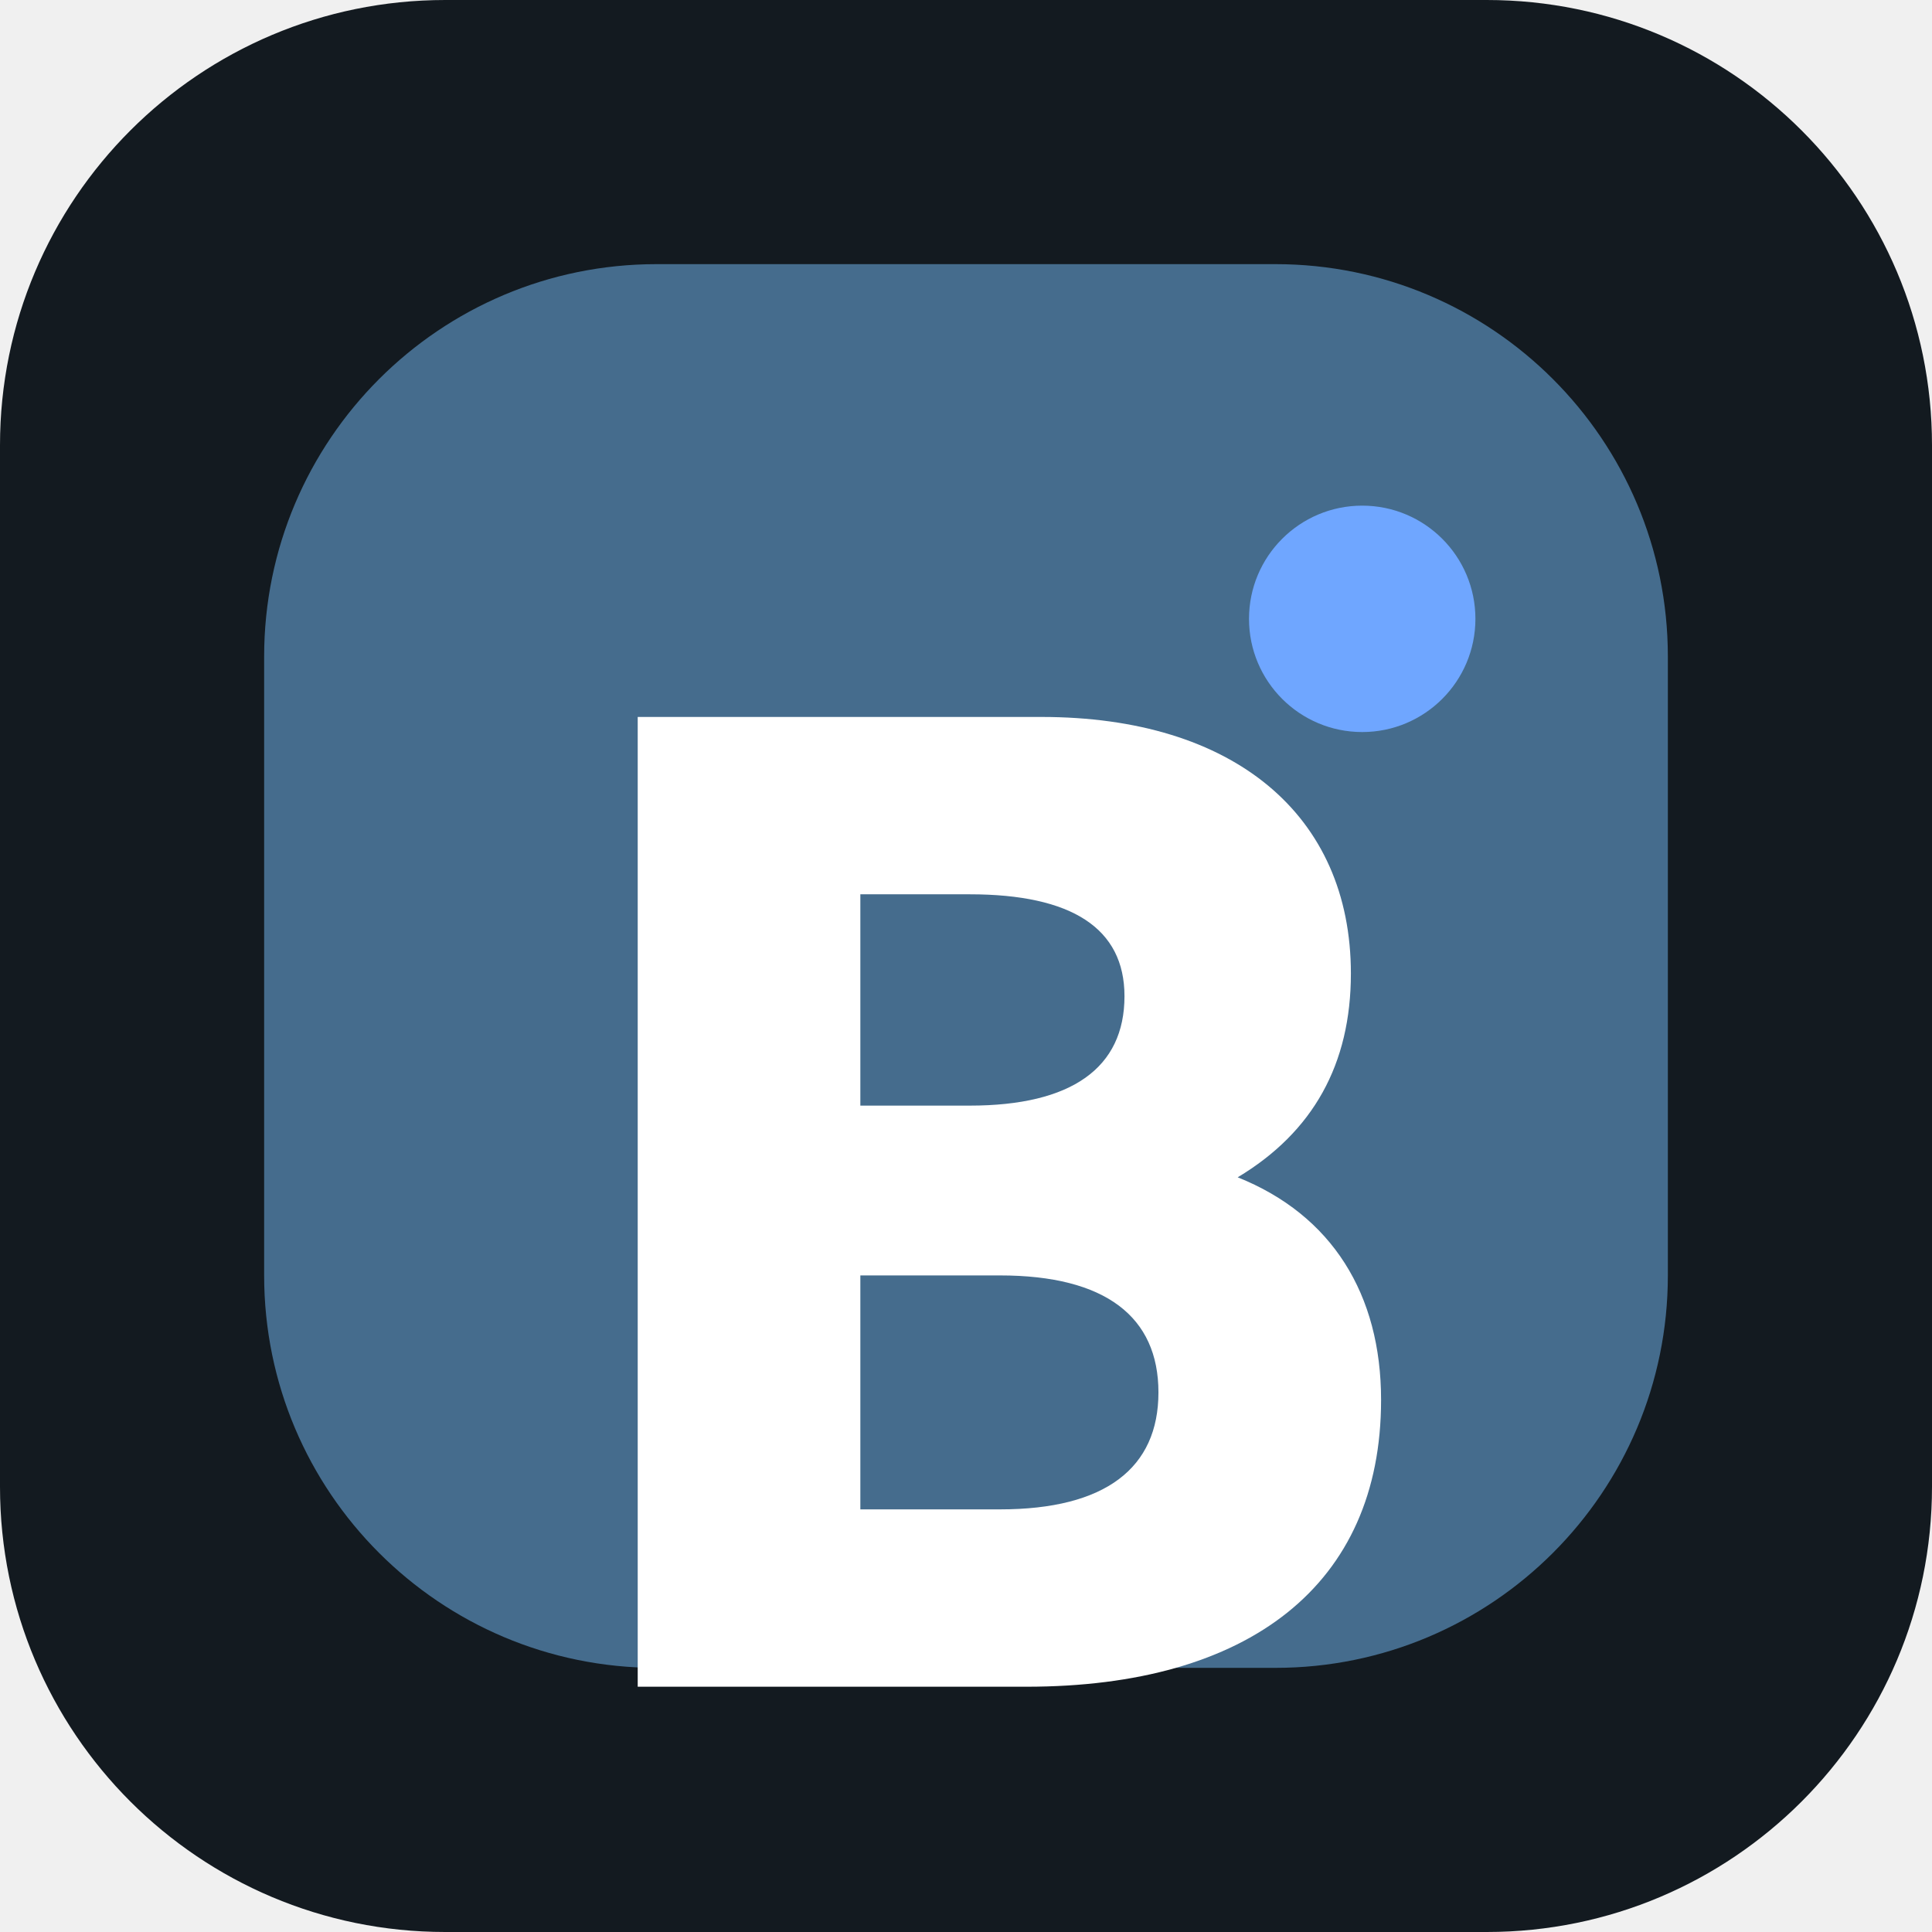
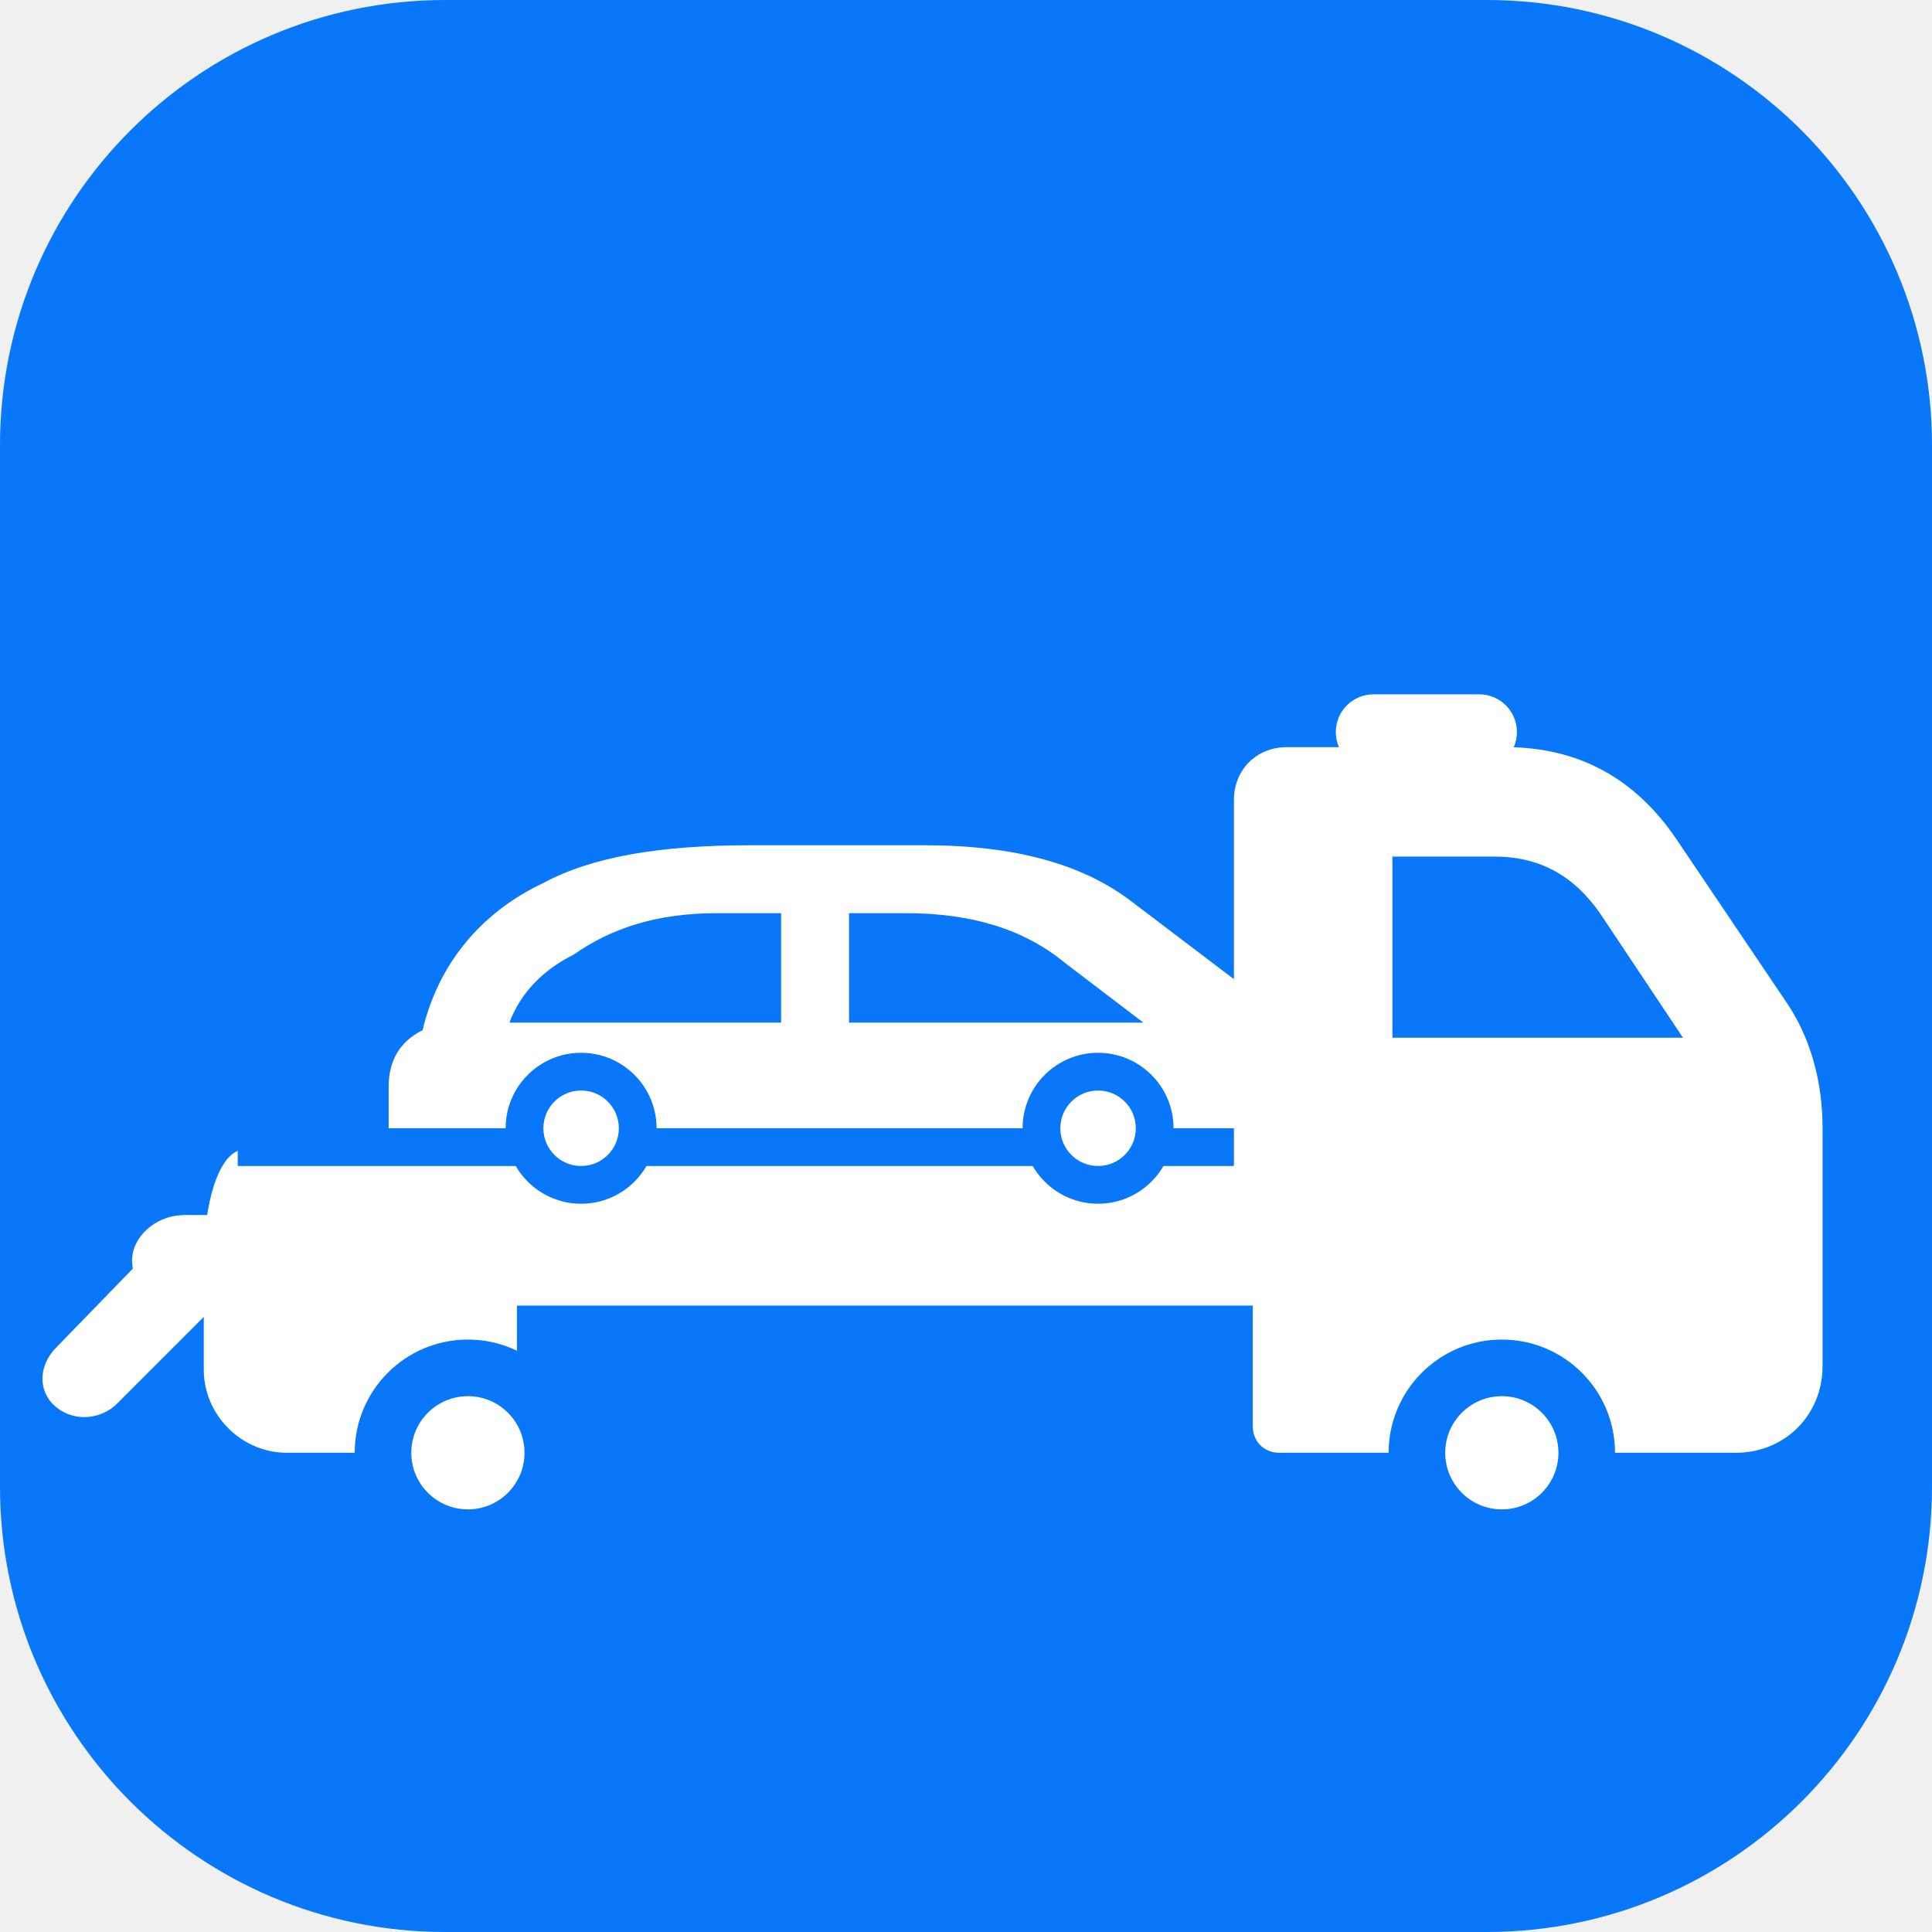
- <svg xmlns="http://www.w3.org/2000/svg" viewBox="0 0 512 512">
-   <rect width="512" height="512" rx="118" fill="#131A20" />
-   <rect x="70" y="70" width="372" height="372" rx="104" fill="#456C8D" />
-   <path d="M169 190h107c51 0 82 26 82 68 0 24-10 42-30 54 25 10 38 31 38 59 0 49-35 76-94 76H169V190zm88 103c27 0 41-10 41-29 0-18-14-27-41-27h-29v56h29zm8 107c28 0 42-11 42-31s-14-31-42-31h-37v62h37z" fill="#fff" />
-   <circle cx="361" cy="164" r="30" fill="#6FA6FF" />
+ <svg xmlns="http://www.w3.org/2000/svg" viewBox="0 0 512 512" role="img" aria-label="Acionador.ai">
+   <rect width="512" height="512" rx="118" fill="#0877F9" />
+   <g fill="#fff">
+     <path d="M63 309h264V212c0-8 6-14 14-14h58c19 0 34 8 45 24l29 43c7 10 10 22 10 34v63c0 13-10 23-23 23H339c-4 0-7-3-7-7v-42H137v42c0 4-3 7-7 7H76c-12 0-22-10-22-22v-28c0-17 4-28 9-30z" />
+     <path d="M49 322h289v24H49c-8 0-14-5-14-12 0-6 6-12 14-12z" />
+     <path d="M49 322l-34 35c-5 5-5 12 0 16 5 4 12 3 16-1l43-43z" />
+     <rect x="354" y="184" width="48" height="20" rx="10" />
+     <path d="M112 273c4-17 15-31 32-39 13-7 31-10 55-10h46c24 0 42 5 55 15l29 22c8 6 13 15 13 25v13H103v-11c0-7 3-12 9-15zm40-20c-8 4-14 10-17 18h72v-29h-17c-16 0-28 4-38 11zm73-11v29h78l-21-16c-11-9-25-13-42-13h-15z" />
+   </g>
+   <g fill="#0877F9">
+     <circle cx="124" cy="385" r="30" />
+     <circle cx="398" cy="385" r="30" />
+     <circle cx="154" cy="299" r="20" />
+     <circle cx="291" cy="299" r="20" />
+   </g>
+   <g fill="#fff">
+     <circle cx="124" cy="385" r="15" />
+     <circle cx="398" cy="385" r="15" />
+     <circle cx="154" cy="299" r="10" />
+     <circle cx="291" cy="299" r="10" />
+   </g>
+   <path fill="#0877F9" d="M369 227h27c12 0 21 5 28 15l22 33h-77z" />
</svg>
